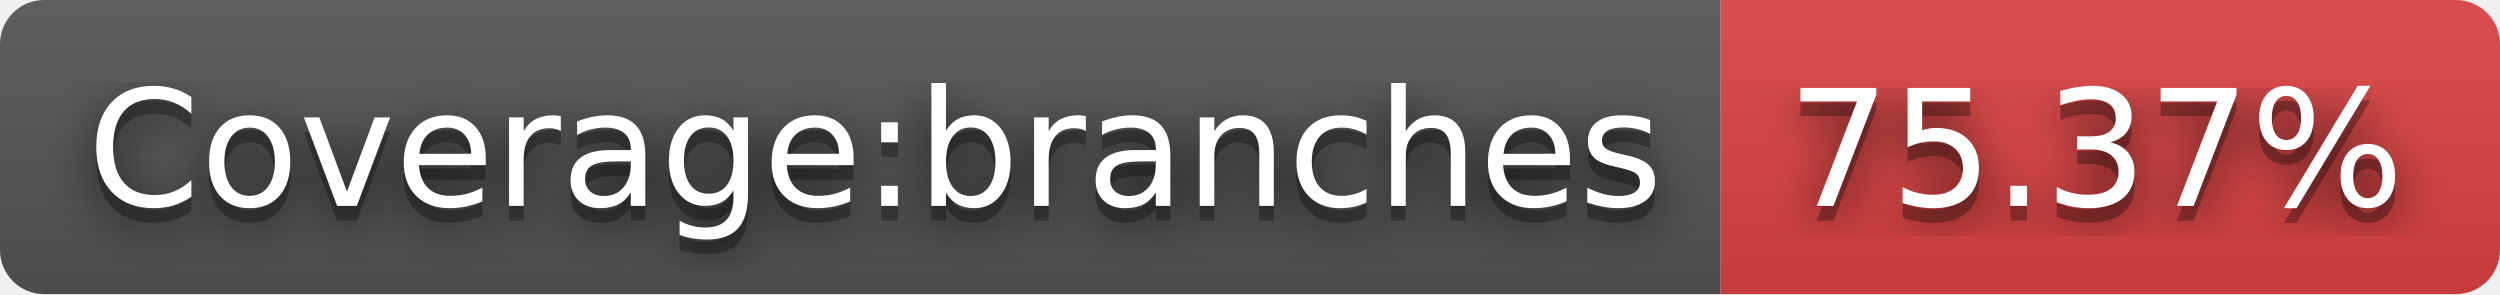
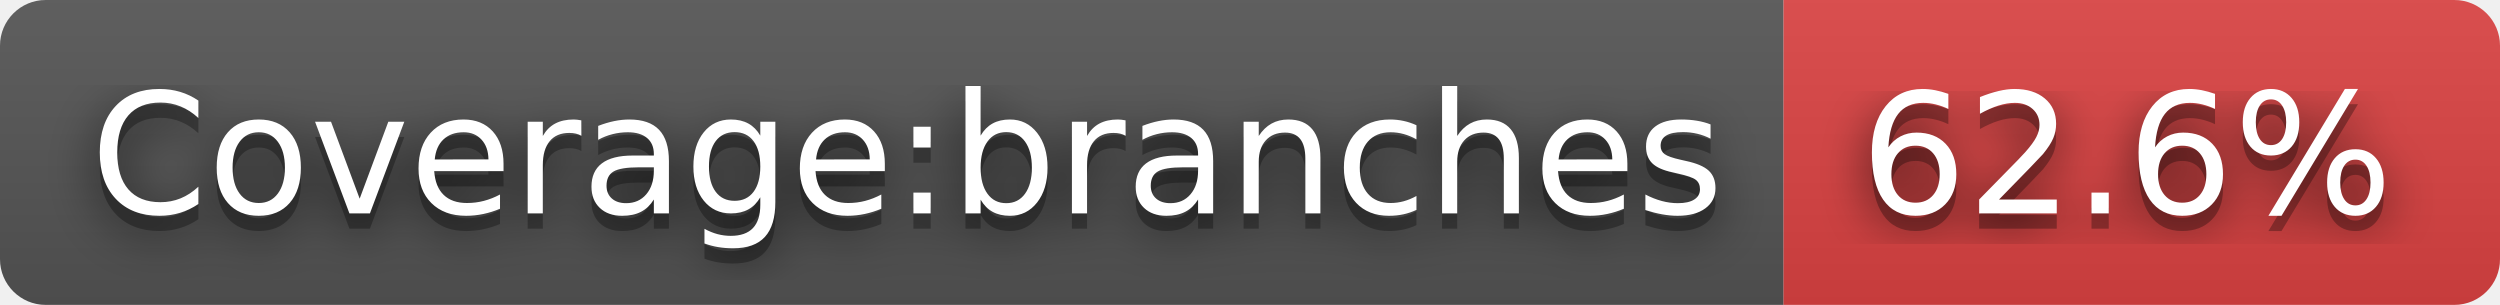
- <svg xmlns="http://www.w3.org/2000/svg" width="170" height="20" role="img" aria-label="Coverage:branches: 75.37%">
+ <svg xmlns="http://www.w3.org/2000/svg" width="164" height="20" role="img" aria-label="Coverage:branches: 62.6%">
  <filter id="blur">
-     <feGaussianBlur in="SourceGraphic" stdDeviation="16" />
+     <feGaussianBlur stdDeviation="16" />
  </filter>
  <linearGradient id="s" x2="0" y2="100%">
    <stop offset="0" stop-color="#bbb" stop-opacity=".1" />
    <stop offset="1" stop-opacity=".1" />
  </linearGradient>
  <clipPath id="r">
-     <rect width="170" height="20" rx="3" fill="#fff" />
+     <rect width="164" height="20" rx="3" />
  </clipPath>
  <g clip-path="url(#r)">
    <rect width="117" height="20" fill="#555" />
-     <rect x="117" width="53" height="20" fill="#dd4343" />
-     <rect width="170" height="20" fill="url(#s)" />
+     <rect x="117" width="47" height="20" fill="#dd4343" />
+     <rect width="164" height="20" fill="url(#s)" />
  </g>
  <g fill="#fff" text-anchor="middle" font-family="Verdana,Geneva,DejaVu Sans,sans-serif" text-rendering="geometricPrecision" font-size="110">
-     <text aria-hidden="true" x="595" y="150" fill="#010101" fill-opacity=".80" filter="url(#blur)" transform="scale(.1)" textLength="1070">Coverage:branches</text>
-     <text aria-hidden="true" x="595" y="150" fill="#010101" fill-opacity=".3" transform="scale(.1)" textLength="1070">Coverage:branches</text>
-     <text x="595" y="140" transform="scale(.1)" fill="#fff" textLength="1070">Coverage:branches</text>
-     <text aria-hidden="true" x="1425" y="150" fill="#010101" fill-opacity=".80" filter="url(#blur)" transform="scale(.1)" textLength="430">75.37%</text>
-     <text aria-hidden="true" x="1425" y="150" fill="#010101" fill-opacity=".3" transform="scale(.1)" textLength="430">75.37%</text>
-     <text x="1425" y="140" transform="scale(.1)" fill="#fff" textLength="430">75.37%</text>
+     <g transform="scale(.1)">
+       <g aria-hidden="true" fill="#010101">
+         <text x="595" y="150" fill-opacity=".8" filter="url(#blur)" textLength="1070">Coverage:branches</text>
+         <text x="595" y="150" fill-opacity=".3" textLength="1070">Coverage:branches</text>
+       </g>
+       <text x="595" y="140" textLength="1070">Coverage:branches</text>
+     </g>
+     <g transform="scale(.1)">
+       <g aria-hidden="true" fill="#010101">
+         <text x="1395" y="150" fill-opacity=".8" filter="url(#blur)" textLength="370">62.6%</text>
+         <text x="1395" y="150" fill-opacity=".3" textLength="370">62.6%</text>
+       </g>
+       <text x="1395" y="140" textLength="370">62.6%</text>
+     </g>
  </g>
</svg>
